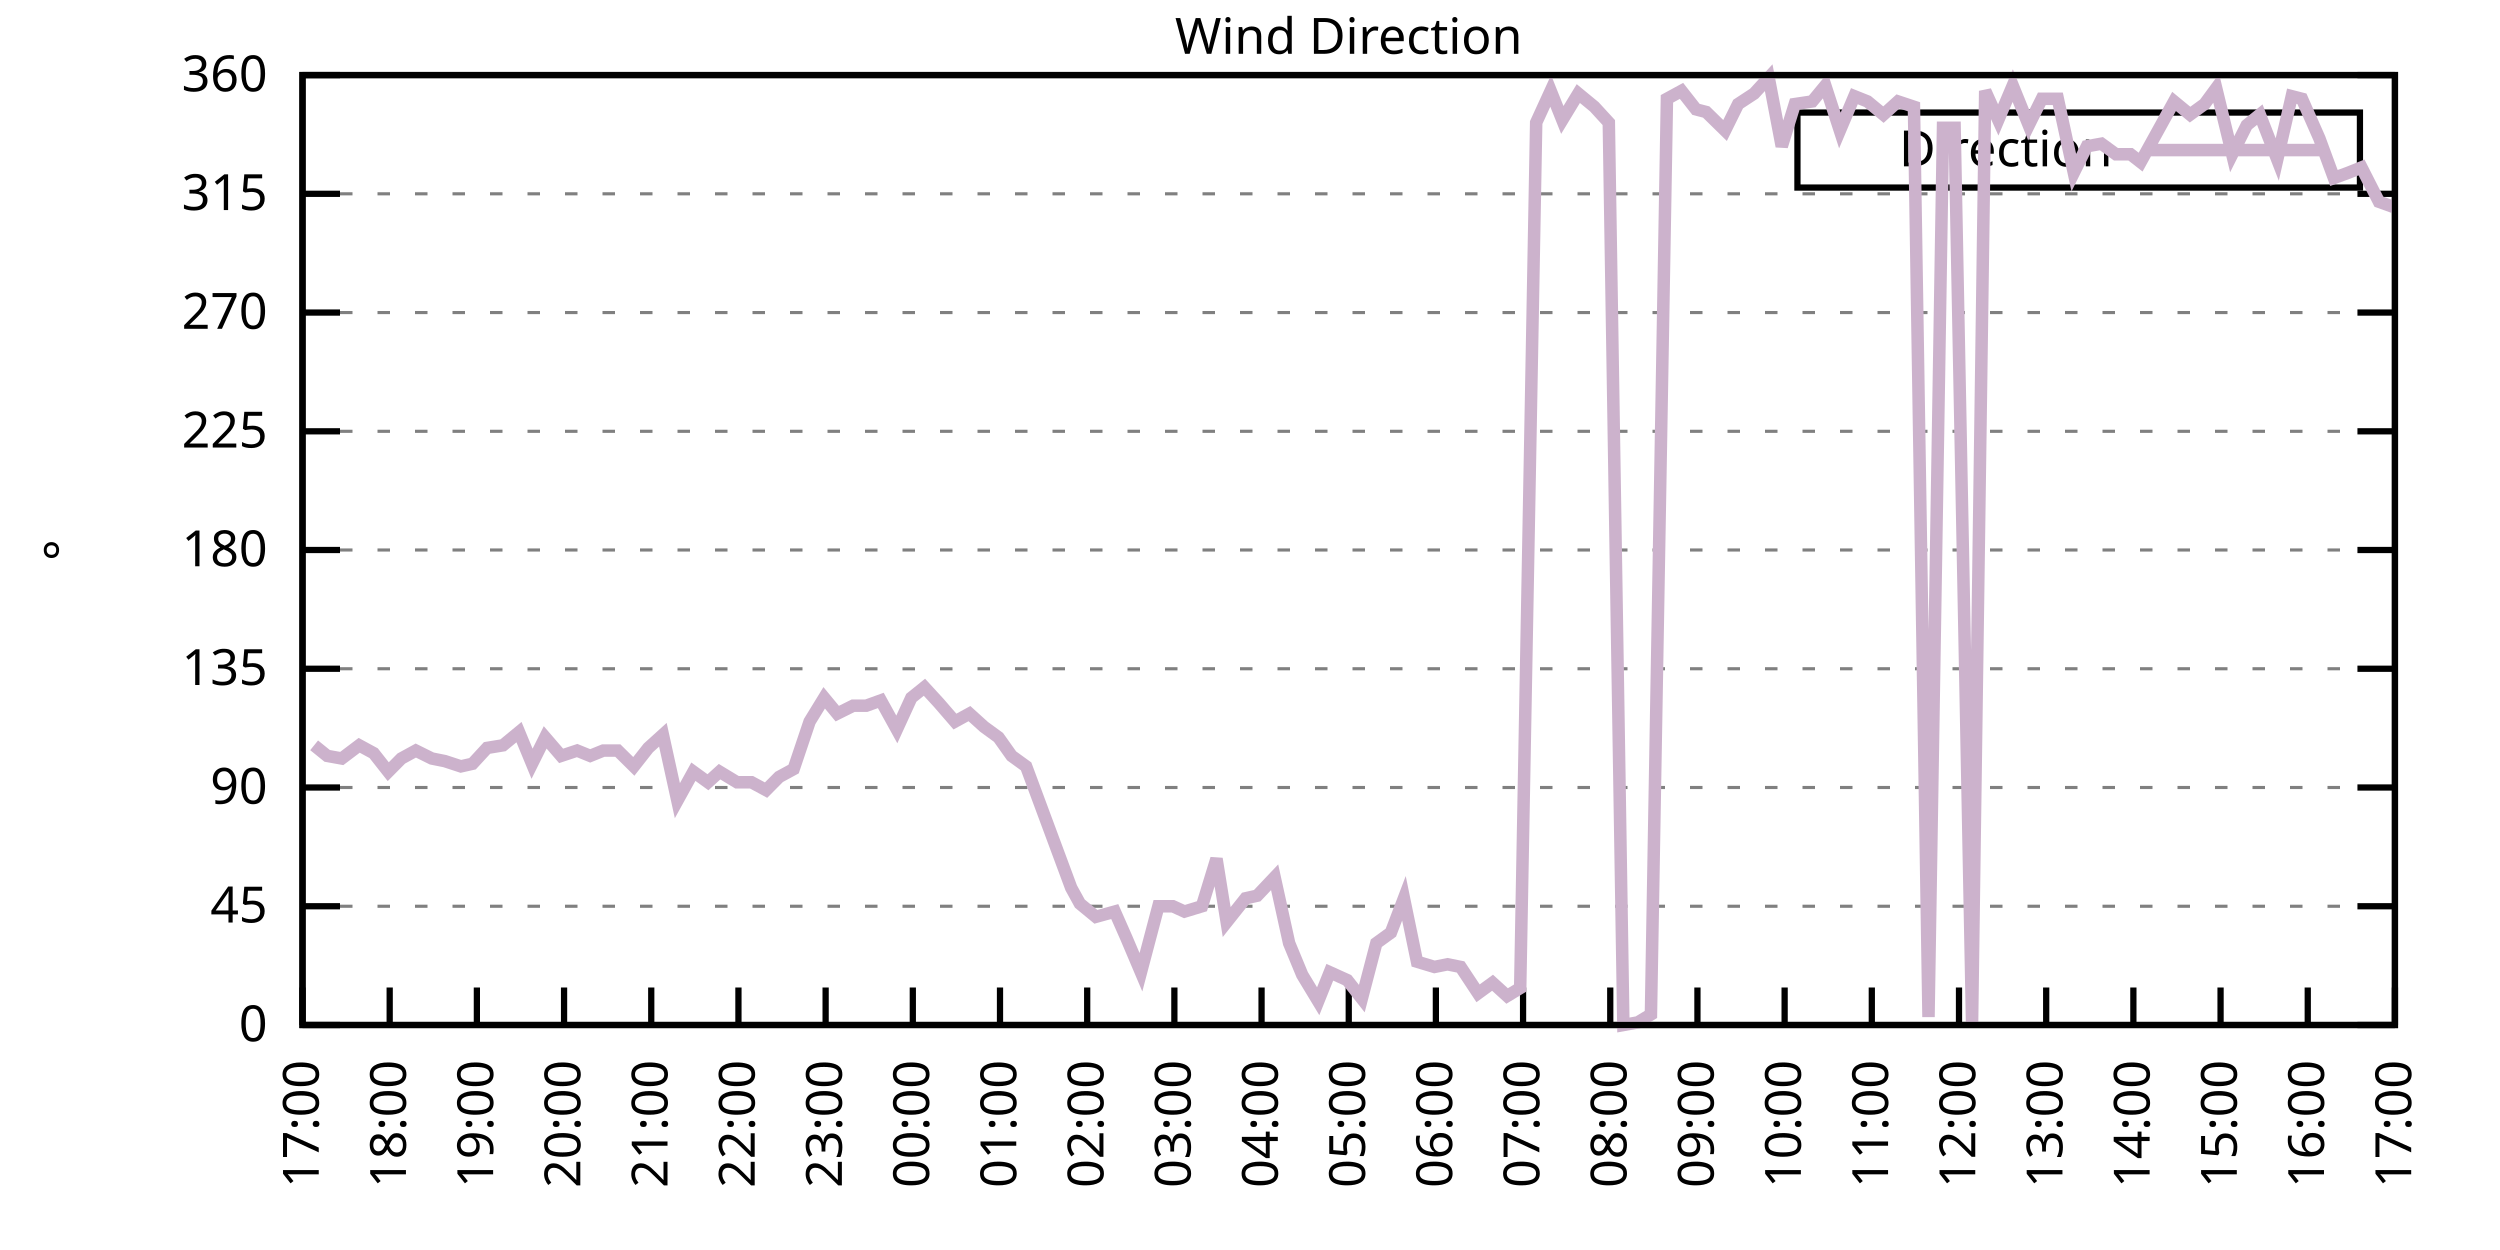
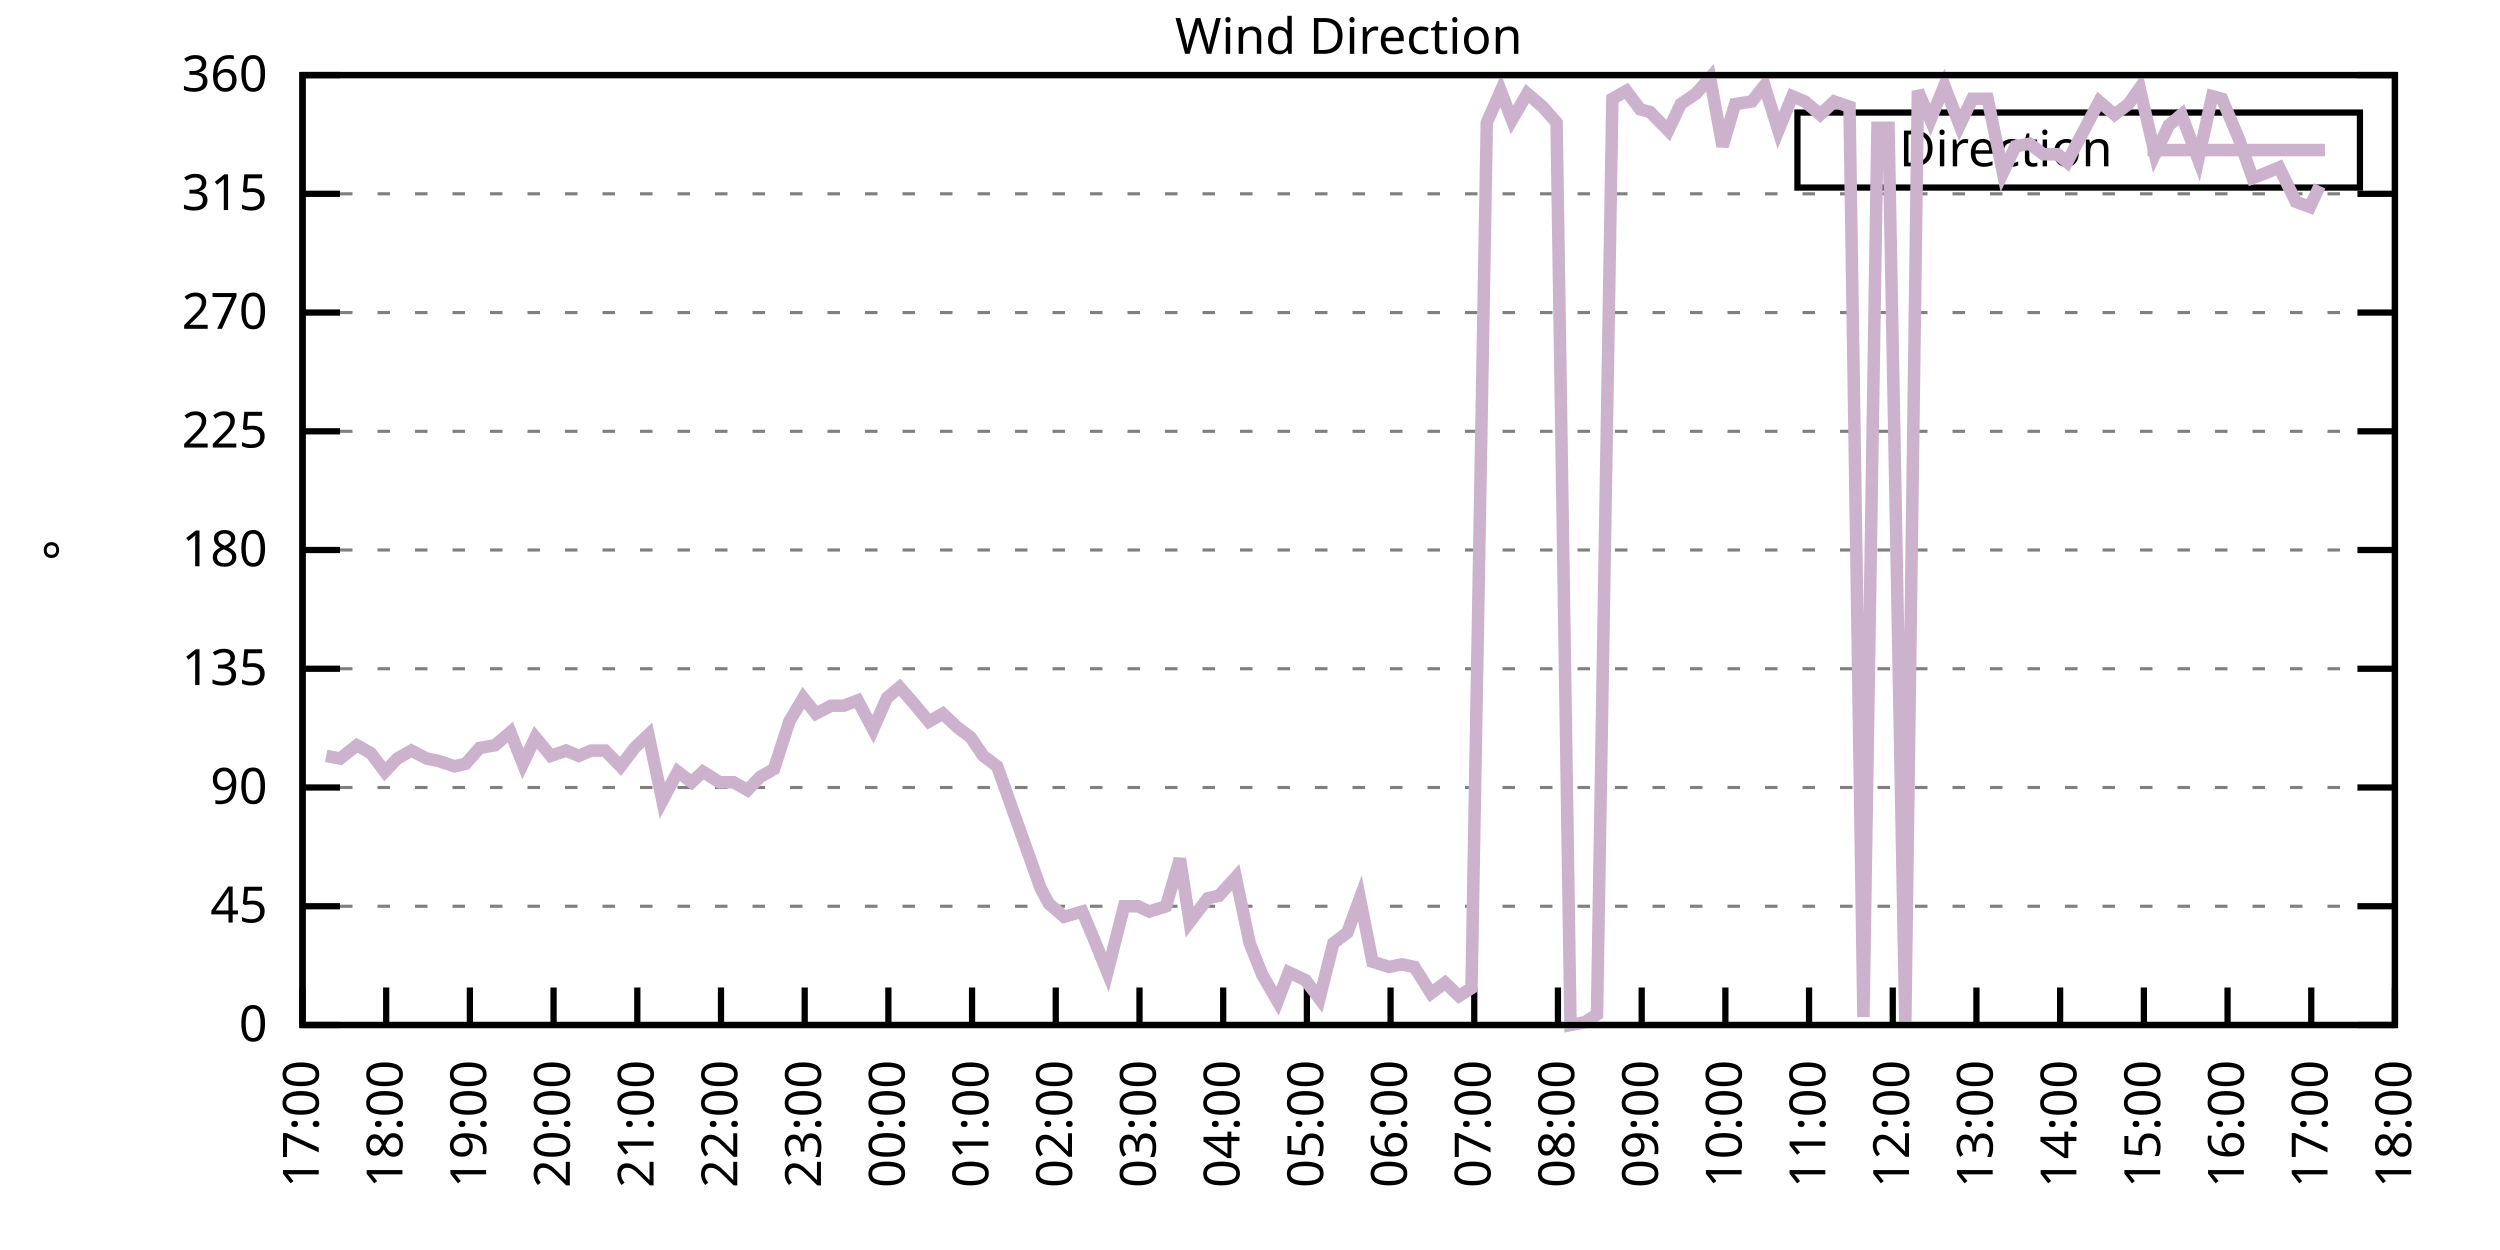
<svg xmlns="http://www.w3.org/2000/svg" xmlns:xlink="http://www.w3.org/1999/xlink" width="400" height="200" viewBox="0 0 400 200">
  <g id="gnuplot_canvas">
    <rect x="0" y="0" width="400" height="200" fill="none" />
    <defs>
      <circle id="gpDot" r="0.5" stroke-width="0.5" stroke="currentColor" />
      <path id="gpPt0" stroke-width="0.333" stroke="currentColor" d="M-1,0 h2 M0,-1 v2" />
      <path id="gpPt1" stroke-width="0.333" stroke="currentColor" d="M-1,-1 L1,1 M1,-1 L-1,1" />
      <path id="gpPt2" stroke-width="0.333" stroke="currentColor" d="M-1,0 L1,0 M0,-1 L0,1 M-1,-1 L1,1 M-1,1 L1,-1" />
      <rect id="gpPt3" stroke-width="0.333" stroke="currentColor" x="-1" y="-1" width="2" height="2" />
      <rect id="gpPt4" stroke-width="0.333" stroke="currentColor" fill="currentColor" x="-1" y="-1" width="2" height="2" />
      <circle id="gpPt5" stroke-width="0.333" stroke="currentColor" cx="0" cy="0" r="1" />
      <use xlink:href="#gpPt5" id="gpPt6" fill="currentColor" stroke="none" />
      <path id="gpPt7" stroke-width="0.333" stroke="currentColor" d="M0,-1.33 L-1.33,0.67 L1.33,0.67 z" />
      <use xlink:href="#gpPt7" id="gpPt8" fill="currentColor" stroke="none" />
      <use xlink:href="#gpPt7" id="gpPt9" stroke="currentColor" transform="rotate(180)" />
      <use xlink:href="#gpPt9" id="gpPt10" fill="currentColor" stroke="none" />
      <use xlink:href="#gpPt3" id="gpPt11" stroke="currentColor" transform="rotate(45)" />
      <use xlink:href="#gpPt11" id="gpPt12" fill="currentColor" stroke="none" />
      <path id="gpPt13" stroke-width="0.333" stroke="currentColor" d="M0,1.330 L1.265,0.411 L0.782,-1.067 L-0.782,-1.076 L-1.265,0.411 z" />
      <use xlink:href="#gpPt13" id="gpPt14" fill="currentColor" stroke="none" />
      <filter id="textbox" filterUnits="objectBoundingBox" x="0" y="0" height="1" width="1">
        <feFlood flood-color="white" flood-opacity="1" result="bgnd" />
        <feComposite in="SourceGraphic" in2="bgnd" operator="atop" />
      </filter>
      <filter id="greybox" filterUnits="objectBoundingBox" x="0" y="0" height="1" width="1">
        <feFlood flood-color="lightgrey" flood-opacity="1" result="grey" />
        <feComposite in="SourceGraphic" in2="grey" operator="atop" />
      </filter>
    </defs>
    <g fill="none" color="white" stroke="currentColor" stroke-width="1.00" stroke-linecap="butt" stroke-linejoin="miter">
</g>
    <g fill="none" color="black" stroke="currentColor" stroke-width="1.00" stroke-linecap="butt" stroke-linejoin="miter">
      <g stroke="none" shape-rendering="crispEdges">
        <polygon fill="rgb(255, 255, 255)" points="48.40,164.00 383.18,164.00 383.18,12.02 48.40,12.02 " />
      </g>
    </g>
    <g fill="none" color="black" stroke="currentColor" stroke-width="1.00" stroke-linecap="butt" stroke-linejoin="miter">
</g>
    <g fill="none" color="black" stroke="black" stroke-width="0.50" stroke-linecap="butt" stroke-linejoin="miter">
</g>
    <g fill="none" color="gray" stroke="currentColor" stroke-width="0.50" stroke-linecap="butt" stroke-linejoin="miter">
      <path stroke="gray" stroke-dasharray="2,4" class="gridline" d="M48.40,164.00 L383.19,164.00  " />
    </g>
    <g fill="none" color="gray" stroke="gray" stroke-width="1.00" stroke-linecap="butt" stroke-linejoin="miter">
</g>
    <g fill="none" color="black" stroke="currentColor" stroke-width="1.00" stroke-linecap="butt" stroke-linejoin="miter">
      <path stroke="black" d="M48.40,164.00 L54.40,164.00 M383.19,164.00 L377.19,164.00  " />
      <g transform="translate(42.80,166.60)" stroke="none" fill="black" font-family="Sans" font-size="8.00" text-anchor="end">
        <text>
          <tspan font-family="Sans"> 0</tspan>
        </text>
      </g>
    </g>
    <g fill="none" color="black" stroke="currentColor" stroke-width="1.00" stroke-linecap="butt" stroke-linejoin="miter">
</g>
    <g fill="none" color="black" stroke="black" stroke-width="0.50" stroke-linecap="butt" stroke-linejoin="miter">
</g>
    <g fill="none" color="gray" stroke="currentColor" stroke-width="0.50" stroke-linecap="butt" stroke-linejoin="miter">
      <path stroke="gray" stroke-dasharray="2,4" class="gridline" d="M48.40,145.00 L383.19,145.00  " />
    </g>
    <g fill="none" color="gray" stroke="gray" stroke-width="1.00" stroke-linecap="butt" stroke-linejoin="miter">
</g>
    <g fill="none" color="black" stroke="currentColor" stroke-width="1.00" stroke-linecap="butt" stroke-linejoin="miter">
      <path stroke="black" d="M48.40,145.00 L54.40,145.00 M383.19,145.00 L377.19,145.00  " />
      <g transform="translate(42.80,147.60)" stroke="none" fill="black" font-family="Sans" font-size="8.00" text-anchor="end">
        <text>
          <tspan font-family="Sans"> 45</tspan>
        </text>
      </g>
    </g>
    <g fill="none" color="black" stroke="currentColor" stroke-width="1.00" stroke-linecap="butt" stroke-linejoin="miter">
</g>
    <g fill="none" color="black" stroke="black" stroke-width="0.50" stroke-linecap="butt" stroke-linejoin="miter">
</g>
    <g fill="none" color="gray" stroke="currentColor" stroke-width="0.50" stroke-linecap="butt" stroke-linejoin="miter">
      <path stroke="gray" stroke-dasharray="2,4" class="gridline" d="M48.40,126.00 L383.19,126.00  " />
    </g>
    <g fill="none" color="gray" stroke="gray" stroke-width="1.00" stroke-linecap="butt" stroke-linejoin="miter">
</g>
    <g fill="none" color="black" stroke="currentColor" stroke-width="1.00" stroke-linecap="butt" stroke-linejoin="miter">
      <path stroke="black" d="M48.40,126.00 L54.40,126.00 M383.19,126.00 L377.19,126.00  " />
      <g transform="translate(42.80,128.60)" stroke="none" fill="black" font-family="Sans" font-size="8.00" text-anchor="end">
        <text>
          <tspan font-family="Sans"> 90</tspan>
        </text>
      </g>
    </g>
    <g fill="none" color="black" stroke="currentColor" stroke-width="1.00" stroke-linecap="butt" stroke-linejoin="miter">
</g>
    <g fill="none" color="black" stroke="black" stroke-width="0.50" stroke-linecap="butt" stroke-linejoin="miter">
</g>
    <g fill="none" color="gray" stroke="currentColor" stroke-width="0.50" stroke-linecap="butt" stroke-linejoin="miter">
      <path stroke="gray" stroke-dasharray="2,4" class="gridline" d="M48.40,107.00 L383.19,107.00  " />
    </g>
    <g fill="none" color="gray" stroke="gray" stroke-width="1.00" stroke-linecap="butt" stroke-linejoin="miter">
</g>
    <g fill="none" color="black" stroke="currentColor" stroke-width="1.00" stroke-linecap="butt" stroke-linejoin="miter">
      <path stroke="black" d="M48.40,107.00 L54.40,107.00 M383.19,107.00 L377.19,107.00  " />
      <g transform="translate(42.80,109.60)" stroke="none" fill="black" font-family="Sans" font-size="8.00" text-anchor="end">
        <text>
          <tspan font-family="Sans"> 135</tspan>
        </text>
      </g>
    </g>
    <g fill="none" color="black" stroke="currentColor" stroke-width="1.00" stroke-linecap="butt" stroke-linejoin="miter">
</g>
    <g fill="none" color="black" stroke="black" stroke-width="0.50" stroke-linecap="butt" stroke-linejoin="miter">
</g>
    <g fill="none" color="gray" stroke="currentColor" stroke-width="0.50" stroke-linecap="butt" stroke-linejoin="miter">
      <path stroke="gray" stroke-dasharray="2,4" class="gridline" d="M48.40,88.00 L383.19,88.00  " />
    </g>
    <g fill="none" color="gray" stroke="gray" stroke-width="1.00" stroke-linecap="butt" stroke-linejoin="miter">
</g>
    <g fill="none" color="black" stroke="currentColor" stroke-width="1.00" stroke-linecap="butt" stroke-linejoin="miter">
      <path stroke="black" d="M48.40,88.00 L54.40,88.00 M383.19,88.00 L377.19,88.00  " />
      <g transform="translate(42.80,90.60)" stroke="none" fill="black" font-family="Sans" font-size="8.00" text-anchor="end">
        <text>
          <tspan font-family="Sans"> 180</tspan>
        </text>
      </g>
    </g>
    <g fill="none" color="black" stroke="currentColor" stroke-width="1.00" stroke-linecap="butt" stroke-linejoin="miter">
</g>
    <g fill="none" color="black" stroke="black" stroke-width="0.50" stroke-linecap="butt" stroke-linejoin="miter">
</g>
    <g fill="none" color="gray" stroke="currentColor" stroke-width="0.50" stroke-linecap="butt" stroke-linejoin="miter">
      <path stroke="gray" stroke-dasharray="2,4" class="gridline" d="M48.40,69.01 L383.19,69.01  " />
    </g>
    <g fill="none" color="gray" stroke="gray" stroke-width="1.00" stroke-linecap="butt" stroke-linejoin="miter">
</g>
    <g fill="none" color="black" stroke="currentColor" stroke-width="1.00" stroke-linecap="butt" stroke-linejoin="miter">
      <path stroke="black" d="M48.40,69.01 L54.40,69.01 M383.19,69.01 L377.19,69.01  " />
      <g transform="translate(42.80,71.61)" stroke="none" fill="black" font-family="Sans" font-size="8.00" text-anchor="end">
        <text>
          <tspan font-family="Sans"> 225</tspan>
        </text>
      </g>
    </g>
    <g fill="none" color="black" stroke="currentColor" stroke-width="1.00" stroke-linecap="butt" stroke-linejoin="miter">
</g>
    <g fill="none" color="black" stroke="black" stroke-width="0.50" stroke-linecap="butt" stroke-linejoin="miter">
</g>
    <g fill="none" color="gray" stroke="currentColor" stroke-width="0.50" stroke-linecap="butt" stroke-linejoin="miter">
      <path stroke="gray" stroke-dasharray="2,4" class="gridline" d="M48.40,50.01 L383.19,50.01  " />
    </g>
    <g fill="none" color="gray" stroke="gray" stroke-width="1.00" stroke-linecap="butt" stroke-linejoin="miter">
</g>
    <g fill="none" color="black" stroke="currentColor" stroke-width="1.00" stroke-linecap="butt" stroke-linejoin="miter">
      <path stroke="black" d="M48.40,50.01 L54.40,50.01 M383.19,50.01 L377.19,50.01  " />
      <g transform="translate(42.80,52.61)" stroke="none" fill="black" font-family="Sans" font-size="8.00" text-anchor="end">
        <text>
          <tspan font-family="Sans"> 270</tspan>
        </text>
      </g>
    </g>
    <g fill="none" color="black" stroke="currentColor" stroke-width="1.00" stroke-linecap="butt" stroke-linejoin="miter">
</g>
    <g fill="none" color="black" stroke="black" stroke-width="0.50" stroke-linecap="butt" stroke-linejoin="miter">
</g>
    <g fill="none" color="gray" stroke="currentColor" stroke-width="0.50" stroke-linecap="butt" stroke-linejoin="miter">
      <path stroke="gray" stroke-dasharray="2,4" class="gridline" d="M48.40,31.01 L383.19,31.01  " />
    </g>
    <g fill="none" color="gray" stroke="gray" stroke-width="1.00" stroke-linecap="butt" stroke-linejoin="miter">
</g>
    <g fill="none" color="black" stroke="currentColor" stroke-width="1.00" stroke-linecap="butt" stroke-linejoin="miter">
      <path stroke="black" d="M48.40,31.01 L54.40,31.01 M383.19,31.01 L377.19,31.01  " />
      <g transform="translate(42.80,33.61)" stroke="none" fill="black" font-family="Sans" font-size="8.00" text-anchor="end">
        <text>
          <tspan font-family="Sans"> 315</tspan>
        </text>
      </g>
    </g>
    <g fill="none" color="black" stroke="currentColor" stroke-width="1.00" stroke-linecap="butt" stroke-linejoin="miter">
</g>
    <g fill="none" color="black" stroke="black" stroke-width="0.50" stroke-linecap="butt" stroke-linejoin="miter">
</g>
    <g fill="none" color="gray" stroke="currentColor" stroke-width="0.50" stroke-linecap="butt" stroke-linejoin="miter">
      <path stroke="gray" stroke-dasharray="2,4" class="gridline" d="M48.40,12.01 L383.19,12.01  " />
    </g>
    <g fill="none" color="gray" stroke="gray" stroke-width="1.00" stroke-linecap="butt" stroke-linejoin="miter">
</g>
    <g fill="none" color="black" stroke="currentColor" stroke-width="1.00" stroke-linecap="butt" stroke-linejoin="miter">
      <path stroke="black" d="M48.40,12.01 L54.40,12.01 M383.19,12.01 L377.19,12.01  " />
      <g transform="translate(42.80,14.61)" stroke="none" fill="black" font-family="Sans" font-size="8.00" text-anchor="end">
        <text>
          <tspan font-family="Sans"> 360</tspan>
        </text>
      </g>
    </g>
    <g fill="none" color="black" stroke="currentColor" stroke-width="1.00" stroke-linecap="butt" stroke-linejoin="miter">
      <path stroke="black" d="M48.40,164.00 L48.40,158.00  " />
      <g transform="translate(51.00,169.60) rotate(270.00)" stroke="none" fill="black" font-family="Sans" font-size="8.00" text-anchor="end">
        <text>
          <tspan font-family="Sans">17:00</tspan>
        </text>
      </g>
    </g>
    <g fill="none" color="black" stroke="currentColor" stroke-width="1.00" stroke-linecap="butt" stroke-linejoin="miter">
-       <path stroke="black" d="M62.35,164.00 L62.35,158.00  " />
-       <g transform="translate(64.95,169.60) rotate(270.00)" stroke="none" fill="black" font-family="Sans" font-size="8.00" text-anchor="end">
+       <path stroke="black" d="M61.79,164.00 L61.79,158.00  " />
+       <g transform="translate(64.39,169.60) rotate(270.00)" stroke="none" fill="black" font-family="Sans" font-size="8.00" text-anchor="end">
        <text>
          <tspan font-family="Sans">18:00</tspan>
        </text>
      </g>
    </g>
    <g fill="none" color="black" stroke="currentColor" stroke-width="1.00" stroke-linecap="butt" stroke-linejoin="miter">
-       <path stroke="black" d="M76.30,164.00 L76.30,158.00  " />
-       <g transform="translate(78.90,169.60) rotate(270.00)" stroke="none" fill="black" font-family="Sans" font-size="8.00" text-anchor="end">
+       <path stroke="black" d="M75.18,164.00 L75.18,158.00  " />
+       <g transform="translate(77.78,169.60) rotate(270.00)" stroke="none" fill="black" font-family="Sans" font-size="8.00" text-anchor="end">
        <text>
          <tspan font-family="Sans">19:00</tspan>
        </text>
      </g>
    </g>
    <g fill="none" color="black" stroke="currentColor" stroke-width="1.00" stroke-linecap="butt" stroke-linejoin="miter">
-       <path stroke="black" d="M90.25,164.00 L90.25,158.00  " />
-       <g transform="translate(92.85,169.60) rotate(270.00)" stroke="none" fill="black" font-family="Sans" font-size="8.00" text-anchor="end">
+       <path stroke="black" d="M88.57,164.00 L88.57,158.00  " />
+       <g transform="translate(91.17,169.60) rotate(270.00)" stroke="none" fill="black" font-family="Sans" font-size="8.00" text-anchor="end">
        <text>
          <tspan font-family="Sans">20:00</tspan>
        </text>
      </g>
    </g>
    <g fill="none" color="black" stroke="currentColor" stroke-width="1.00" stroke-linecap="butt" stroke-linejoin="miter">
-       <path stroke="black" d="M104.20,164.00 L104.20,158.00  " />
-       <g transform="translate(106.80,169.60) rotate(270.00)" stroke="none" fill="black" font-family="Sans" font-size="8.00" text-anchor="end">
+       <path stroke="black" d="M101.97,164.00 L101.97,158.00  " />
+       <g transform="translate(104.57,169.60) rotate(270.00)" stroke="none" fill="black" font-family="Sans" font-size="8.00" text-anchor="end">
        <text>
          <tspan font-family="Sans">21:00</tspan>
        </text>
      </g>
    </g>
    <g fill="none" color="black" stroke="currentColor" stroke-width="1.00" stroke-linecap="butt" stroke-linejoin="miter">
-       <path stroke="black" d="M118.15,164.00 L118.15,158.00  " />
-       <g transform="translate(120.75,169.60) rotate(270.00)" stroke="none" fill="black" font-family="Sans" font-size="8.00" text-anchor="end">
+       <path stroke="black" d="M115.36,164.00 L115.36,158.00  " />
+       <g transform="translate(117.96,169.60) rotate(270.00)" stroke="none" fill="black" font-family="Sans" font-size="8.00" text-anchor="end">
        <text>
          <tspan font-family="Sans">22:00</tspan>
        </text>
      </g>
    </g>
    <g fill="none" color="black" stroke="currentColor" stroke-width="1.00" stroke-linecap="butt" stroke-linejoin="miter">
-       <path stroke="black" d="M132.10,164.00 L132.10,158.00  " />
-       <g transform="translate(134.70,169.60) rotate(270.00)" stroke="none" fill="black" font-family="Sans" font-size="8.00" text-anchor="end">
+       <path stroke="black" d="M128.75,164.00 L128.75,158.00  " />
+       <g transform="translate(131.35,169.60) rotate(270.00)" stroke="none" fill="black" font-family="Sans" font-size="8.00" text-anchor="end">
        <text>
          <tspan font-family="Sans">23:00</tspan>
        </text>
      </g>
    </g>
    <g fill="none" color="black" stroke="currentColor" stroke-width="1.00" stroke-linecap="butt" stroke-linejoin="miter">
-       <path stroke="black" d="M146.05,164.00 L146.05,158.00  " />
-       <g transform="translate(148.65,169.60) rotate(270.00)" stroke="none" fill="black" font-family="Sans" font-size="8.00" text-anchor="end">
+       <path stroke="black" d="M142.14,164.00 L142.14,158.00  " />
+       <g transform="translate(144.74,169.60) rotate(270.00)" stroke="none" fill="black" font-family="Sans" font-size="8.00" text-anchor="end">
        <text>
          <tspan font-family="Sans">00:00</tspan>
        </text>
      </g>
    </g>
    <g fill="none" color="black" stroke="currentColor" stroke-width="1.00" stroke-linecap="butt" stroke-linejoin="miter">
-       <path stroke="black" d="M160.00,164.00 L160.00,158.00  " />
-       <g transform="translate(162.60,169.60) rotate(270.00)" stroke="none" fill="black" font-family="Sans" font-size="8.00" text-anchor="end">
+       <path stroke="black" d="M155.53,164.00 L155.53,158.00  " />
+       <g transform="translate(158.13,169.60) rotate(270.00)" stroke="none" fill="black" font-family="Sans" font-size="8.00" text-anchor="end">
        <text>
          <tspan font-family="Sans">01:00</tspan>
        </text>
      </g>
    </g>
    <g fill="none" color="black" stroke="currentColor" stroke-width="1.00" stroke-linecap="butt" stroke-linejoin="miter">
-       <path stroke="black" d="M173.95,164.00 L173.95,158.00  " />
-       <g transform="translate(176.55,169.60) rotate(270.00)" stroke="none" fill="black" font-family="Sans" font-size="8.00" text-anchor="end">
+       <path stroke="black" d="M168.92,164.00 L168.92,158.00  " />
+       <g transform="translate(171.52,169.60) rotate(270.00)" stroke="none" fill="black" font-family="Sans" font-size="8.00" text-anchor="end">
        <text>
          <tspan font-family="Sans">02:00</tspan>
        </text>
      </g>
    </g>
    <g fill="none" color="black" stroke="currentColor" stroke-width="1.00" stroke-linecap="butt" stroke-linejoin="miter">
-       <path stroke="black" d="M187.90,164.00 L187.90,158.00  " />
-       <g transform="translate(190.50,169.60) rotate(270.00)" stroke="none" fill="black" font-family="Sans" font-size="8.00" text-anchor="end">
+       <path stroke="black" d="M182.32,164.00 L182.32,158.00  " />
+       <g transform="translate(184.92,169.60) rotate(270.00)" stroke="none" fill="black" font-family="Sans" font-size="8.00" text-anchor="end">
        <text>
          <tspan font-family="Sans">03:00</tspan>
        </text>
      </g>
    </g>
    <g fill="none" color="black" stroke="currentColor" stroke-width="1.00" stroke-linecap="butt" stroke-linejoin="miter">
-       <path stroke="black" d="M201.85,164.00 L201.85,158.00  " />
-       <g transform="translate(204.45,169.60) rotate(270.00)" stroke="none" fill="black" font-family="Sans" font-size="8.00" text-anchor="end">
+       <path stroke="black" d="M195.71,164.00 L195.71,158.00  " />
+       <g transform="translate(198.31,169.60) rotate(270.00)" stroke="none" fill="black" font-family="Sans" font-size="8.00" text-anchor="end">
        <text>
          <tspan font-family="Sans">04:00</tspan>
        </text>
      </g>
    </g>
    <g fill="none" color="black" stroke="currentColor" stroke-width="1.00" stroke-linecap="butt" stroke-linejoin="miter">
-       <path stroke="black" d="M215.80,164.00 L215.80,158.00  " />
-       <g transform="translate(218.40,169.60) rotate(270.00)" stroke="none" fill="black" font-family="Sans" font-size="8.00" text-anchor="end">
+       <path stroke="black" d="M209.10,164.00 L209.10,158.00  " />
+       <g transform="translate(211.70,169.60) rotate(270.00)" stroke="none" fill="black" font-family="Sans" font-size="8.00" text-anchor="end">
        <text>
          <tspan font-family="Sans">05:00</tspan>
        </text>
      </g>
    </g>
    <g fill="none" color="black" stroke="currentColor" stroke-width="1.00" stroke-linecap="butt" stroke-linejoin="miter">
-       <path stroke="black" d="M229.74,164.00 L229.74,158.00  " />
-       <g transform="translate(232.34,169.60) rotate(270.00)" stroke="none" fill="black" font-family="Sans" font-size="8.00" text-anchor="end">
+       <path stroke="black" d="M222.49,164.00 L222.49,158.00  " />
+       <g transform="translate(225.09,169.60) rotate(270.00)" stroke="none" fill="black" font-family="Sans" font-size="8.00" text-anchor="end">
        <text>
          <tspan font-family="Sans">06:00</tspan>
        </text>
      </g>
    </g>
    <g fill="none" color="black" stroke="currentColor" stroke-width="1.00" stroke-linecap="butt" stroke-linejoin="miter">
-       <path stroke="black" d="M243.69,164.00 L243.69,158.00  " />
-       <g transform="translate(246.29,169.60) rotate(270.00)" stroke="none" fill="black" font-family="Sans" font-size="8.00" text-anchor="end">
+       <path stroke="black" d="M235.88,164.00 L235.88,158.00  " />
+       <g transform="translate(238.48,169.60) rotate(270.00)" stroke="none" fill="black" font-family="Sans" font-size="8.00" text-anchor="end">
        <text>
          <tspan font-family="Sans">07:00</tspan>
        </text>
      </g>
    </g>
    <g fill="none" color="black" stroke="currentColor" stroke-width="1.00" stroke-linecap="butt" stroke-linejoin="miter">
-       <path stroke="black" d="M257.64,164.00 L257.64,158.00  " />
-       <g transform="translate(260.24,169.60) rotate(270.00)" stroke="none" fill="black" font-family="Sans" font-size="8.00" text-anchor="end">
+       <path stroke="black" d="M249.27,164.00 L249.27,158.00  " />
+       <g transform="translate(251.87,169.60) rotate(270.00)" stroke="none" fill="black" font-family="Sans" font-size="8.00" text-anchor="end">
        <text>
          <tspan font-family="Sans">08:00</tspan>
        </text>
      </g>
    </g>
    <g fill="none" color="black" stroke="currentColor" stroke-width="1.00" stroke-linecap="butt" stroke-linejoin="miter">
-       <path stroke="black" d="M271.59,164.00 L271.59,158.00  " />
-       <g transform="translate(274.19,169.60) rotate(270.00)" stroke="none" fill="black" font-family="Sans" font-size="8.00" text-anchor="end">
+       <path stroke="black" d="M262.67,164.00 L262.67,158.00  " />
+       <g transform="translate(265.27,169.60) rotate(270.00)" stroke="none" fill="black" font-family="Sans" font-size="8.00" text-anchor="end">
        <text>
          <tspan font-family="Sans">09:00</tspan>
        </text>
      </g>
    </g>
    <g fill="none" color="black" stroke="currentColor" stroke-width="1.00" stroke-linecap="butt" stroke-linejoin="miter">
-       <path stroke="black" d="M285.54,164.00 L285.54,158.00  " />
-       <g transform="translate(288.14,169.60) rotate(270.00)" stroke="none" fill="black" font-family="Sans" font-size="8.00" text-anchor="end">
+       <path stroke="black" d="M276.06,164.00 L276.06,158.00  " />
+       <g transform="translate(278.66,169.60) rotate(270.00)" stroke="none" fill="black" font-family="Sans" font-size="8.00" text-anchor="end">
        <text>
          <tspan font-family="Sans">10:00</tspan>
        </text>
      </g>
    </g>
    <g fill="none" color="black" stroke="currentColor" stroke-width="1.00" stroke-linecap="butt" stroke-linejoin="miter">
-       <path stroke="black" d="M299.49,164.00 L299.49,158.00  " />
-       <g transform="translate(302.09,169.60) rotate(270.00)" stroke="none" fill="black" font-family="Sans" font-size="8.00" text-anchor="end">
+       <path stroke="black" d="M289.45,164.00 L289.45,158.00  " />
+       <g transform="translate(292.05,169.60) rotate(270.00)" stroke="none" fill="black" font-family="Sans" font-size="8.00" text-anchor="end">
        <text>
          <tspan font-family="Sans">11:00</tspan>
        </text>
      </g>
    </g>
    <g fill="none" color="black" stroke="currentColor" stroke-width="1.00" stroke-linecap="butt" stroke-linejoin="miter">
-       <path stroke="black" d="M313.44,164.00 L313.44,158.00  " />
-       <g transform="translate(316.04,169.60) rotate(270.00)" stroke="none" fill="black" font-family="Sans" font-size="8.00" text-anchor="end">
+       <path stroke="black" d="M302.84,164.00 L302.84,158.00  " />
+       <g transform="translate(305.44,169.60) rotate(270.00)" stroke="none" fill="black" font-family="Sans" font-size="8.00" text-anchor="end">
        <text>
          <tspan font-family="Sans">12:00</tspan>
        </text>
      </g>
    </g>
    <g fill="none" color="black" stroke="currentColor" stroke-width="1.00" stroke-linecap="butt" stroke-linejoin="miter">
-       <path stroke="black" d="M327.39,164.00 L327.39,158.00  " />
-       <g transform="translate(329.99,169.60) rotate(270.00)" stroke="none" fill="black" font-family="Sans" font-size="8.00" text-anchor="end">
+       <path stroke="black" d="M316.23,164.00 L316.23,158.00  " />
+       <g transform="translate(318.83,169.60) rotate(270.00)" stroke="none" fill="black" font-family="Sans" font-size="8.00" text-anchor="end">
        <text>
          <tspan font-family="Sans">13:00</tspan>
        </text>
      </g>
    </g>
    <g fill="none" color="black" stroke="currentColor" stroke-width="1.00" stroke-linecap="butt" stroke-linejoin="miter">
-       <path stroke="black" d="M341.34,164.00 L341.34,158.00  " />
-       <g transform="translate(343.94,169.60) rotate(270.00)" stroke="none" fill="black" font-family="Sans" font-size="8.00" text-anchor="end">
+       <path stroke="black" d="M329.62,164.00 L329.62,158.00  " />
+       <g transform="translate(332.22,169.60) rotate(270.00)" stroke="none" fill="black" font-family="Sans" font-size="8.00" text-anchor="end">
        <text>
          <tspan font-family="Sans">14:00</tspan>
        </text>
      </g>
    </g>
    <g fill="none" color="black" stroke="currentColor" stroke-width="1.00" stroke-linecap="butt" stroke-linejoin="miter">
-       <path stroke="black" d="M355.29,164.00 L355.29,158.00  " />
-       <g transform="translate(357.89,169.60) rotate(270.00)" stroke="none" fill="black" font-family="Sans" font-size="8.00" text-anchor="end">
+       <path stroke="black" d="M343.02,164.00 L343.02,158.00  " />
+       <g transform="translate(345.62,169.60) rotate(270.00)" stroke="none" fill="black" font-family="Sans" font-size="8.00" text-anchor="end">
        <text>
          <tspan font-family="Sans">15:00</tspan>
        </text>
      </g>
    </g>
    <g fill="none" color="black" stroke="currentColor" stroke-width="1.00" stroke-linecap="butt" stroke-linejoin="miter">
-       <path stroke="black" d="M369.24,164.00 L369.24,158.00  " />
-       <g transform="translate(371.84,169.60) rotate(270.00)" stroke="none" fill="black" font-family="Sans" font-size="8.00" text-anchor="end">
+       <path stroke="black" d="M356.41,164.00 L356.41,158.00  " />
+       <g transform="translate(359.01,169.60) rotate(270.00)" stroke="none" fill="black" font-family="Sans" font-size="8.00" text-anchor="end">
        <text>
          <tspan font-family="Sans">16:00</tspan>
+         </text>
+       </g>
+     </g>
+     <g fill="none" color="black" stroke="currentColor" stroke-width="1.00" stroke-linecap="butt" stroke-linejoin="miter">
+       <path stroke="black" d="M369.80,164.00 L369.80,158.00  " />
+       <g transform="translate(372.40,169.60) rotate(270.00)" stroke="none" fill="black" font-family="Sans" font-size="8.00" text-anchor="end">
+         <text>
+           <tspan font-family="Sans">17:00</tspan>
        </text>
      </g>
    </g>
    <g fill="none" color="black" stroke="currentColor" stroke-width="1.00" stroke-linecap="butt" stroke-linejoin="miter">
      <path stroke="black" d="M383.19,164.00 L383.19,158.00  " />
      <g transform="translate(385.79,169.60) rotate(270.00)" stroke="none" fill="black" font-family="Sans" font-size="8.00" text-anchor="end">
        <text>
-           <tspan font-family="Sans">17:00</tspan>
+           <tspan font-family="Sans">18:00</tspan>
        </text>
      </g>
    </g>
    <g fill="none" color="black" stroke="currentColor" stroke-width="1.00" stroke-linecap="butt" stroke-linejoin="miter">
</g>
    <g fill="none" color="black" stroke="currentColor" stroke-width="1.00" stroke-linecap="butt" stroke-linejoin="miter">
      <path stroke="black" d="M48.40,12.01 L48.40,164.00 L383.19,164.00 L383.19,12.01 L48.40,12.01 Z  " />
    </g>
    <g fill="none" color="black" stroke="currentColor" stroke-width="1.00" stroke-linecap="butt" stroke-linejoin="miter">
</g>
    <g fill="none" color="black" stroke="currentColor" stroke-width="1.00" stroke-linecap="butt" stroke-linejoin="miter">
      <path stroke="black" d="M287.59,30.01 L287.59,18.01 L377.59,18.01 L377.59,30.01 L287.59,30.01 Z  " />
    </g>
    <g id="Wind_direction_plot_1">
      <g fill="none" color="white" stroke="black" stroke-width="2.00" stroke-linecap="butt" stroke-linejoin="miter">
</g>
      <g fill="none" color="black" stroke="currentColor" stroke-width="2.00" stroke-linecap="butt" stroke-linejoin="miter">
        <g transform="translate(337.99,26.61)" stroke="none" fill="black" font-family="Sans" font-size="8.00" text-anchor="end">
          <text>
            <tspan font-family="Sans">Direction</tspan>
          </text>
        </g>
      </g>
      <g fill="none" color="black" stroke="currentColor" stroke-width="2.00" stroke-linecap="butt" stroke-linejoin="miter">
-         <path stroke="rgb(204, 178, 204)" d="M343.59,24.01 L371.99,24.01 M50.26,119.25 L52.35,120.94 L54.68,121.36 L57.47,119.25 L59.79,120.51 L62.12,123.47   L64.21,121.36 L66.53,120.09 L69.09,121.36 L71.18,121.78 L73.74,122.62 L75.60,122.20 L77.93,119.67 L80.48,119.25   L83.04,117.14 L85.13,122.20 L87.23,117.98 L89.78,120.94 L92.34,120.09 L94.43,120.94 L96.53,120.09 L98.85,120.09   L101.41,122.62 L103.73,119.67 L106.06,117.56 L108.38,128.11 L110.94,123.47 L113.27,125.16 L115.13,123.47 L117.92,125.16   L120.24,125.16 L122.57,126.42 L124.66,124.31 L126.98,123.05 L129.54,115.45 L131.87,111.65 L133.96,114.18 L136.51,112.91   L138.61,112.91 L140.93,112.07 L143.49,116.71 L145.81,111.65 L147.91,109.96 L150.23,112.49 L152.79,115.45 L155.11,114.18   L157.44,116.29 L159.76,117.98 L161.86,120.94 L164.18,122.62 L171.39,142.05 L172.78,144.58 L175.34,146.69 L178.36,145.85   L180.22,150.07 L182.55,155.56 L185.34,145.00 L187.66,145.00 L189.52,145.85 L192.31,145.00 L194.64,137.40 L196.27,147.53   L199.29,143.73 L201.15,143.31 L203.94,140.36 L206.26,150.91 L208.36,155.98 L210.91,160.20 L212.77,155.56 L215.56,156.82   L217.89,159.78 L220.21,150.91 L222.54,149.22 L224.63,143.73 L226.72,153.87 L229.51,154.71 L231.60,154.29 L233.70,154.71   L236.49,158.93 L238.81,157.24 L241.14,159.36 L243.23,158.09 L245.79,19.61 L248.11,14.54 L249.97,19.19 L252.53,14.97   L255.09,17.08 L257.41,19.61 L259.74,164.00 L262.06,163.58 L264.15,162.31 L266.71,15.81 L269.04,14.54 L271.36,17.50   L272.99,17.92 L276.01,20.88 L278.10,16.65 L280.66,14.97 L282.99,12.43 L285.08,23.41 L287.17,16.65 L289.96,16.23   L292.05,13.70 L294.38,20.88 L296.70,15.39 L298.80,16.23 L301.35,18.34 L303.68,16.23 L306.23,17.08 L308.56,162.73   L310.88,20.45 L312.74,20.45 L315.53,163.58 L317.63,14.54 L319.72,19.19 L322.04,13.70 L324.60,20.03 L326.69,15.81   L329.25,15.81 L331.81,27.63 L333.90,23.41 L336.23,22.99 L338.55,24.68 L340.88,24.68 L342.50,25.94 L345.76,20.03   L347.85,16.23 L350.41,18.34 L352.73,16.65 L354.59,14.12 L357.15,24.68 L359.48,20.03 L361.57,18.34 L364.36,25.52   L366.68,15.39 L368.31,15.81 L371.10,22.14 L373.43,28.48 L375.75,27.63 L377.84,26.79 L380.63,32.28 L382.96,33.12    " />
+         <path stroke="rgb(204, 178, 204)" d="M343.59,24.01 L371.99,24.01 M52.19,120.94 L54.43,121.36 L57.10,119.25 L59.34,120.51 L61.57,123.47 L63.58,121.36   L65.81,120.09 L68.26,121.36 L70.27,121.78 L72.73,122.62 L74.51,122.20 L76.75,119.67 L79.20,119.25 L81.66,117.14   L83.66,122.20 L85.67,117.98 L88.13,120.94 L90.58,120.09 L92.59,120.94 L94.60,120.09 L96.83,120.09 L99.29,122.62   L101.52,119.67 L103.75,117.56 L105.98,128.11 L108.44,123.47 L110.67,125.16 L112.46,123.47 L115.13,125.16 L117.37,125.16   L119.60,126.42 L121.61,124.31 L123.84,123.05 L126.29,115.45 L128.53,111.65 L130.54,114.18 L132.99,112.91 L135.00,112.91   L137.23,112.07 L139.69,116.71 L141.92,111.65 L143.93,109.96 L146.16,112.49 L148.61,115.45 L150.85,114.18 L153.08,116.29   L155.31,117.98 L157.32,120.94 L159.55,122.62 L166.47,142.05 L167.81,144.58 L170.26,146.69 L173.17,145.85 L174.95,150.07   L177.18,155.56 L179.86,145.00 L182.09,145.00 L183.88,145.85 L186.56,145.00 L188.79,137.40 L190.35,147.53 L193.25,143.73   L195.04,143.31 L197.72,140.36 L199.95,150.91 L201.96,155.98 L204.41,160.20 L206.20,155.56 L208.88,156.82 L211.11,159.78   L213.34,150.91 L215.57,149.22 L217.58,143.73 L219.59,153.87 L222.27,154.71 L224.28,154.29 L226.29,154.71 L228.96,158.93   L231.20,157.24 L233.43,159.36 L235.44,158.09 L237.89,19.61 L240.12,14.54 L241.91,19.19 L244.36,14.97 L246.82,17.08   L249.05,19.61 L251.28,164.00 L253.51,163.58 L255.52,162.31 L257.98,15.81 L260.21,14.54 L262.44,17.50 L264.00,17.92   L266.91,20.88 L268.92,16.65 L271.37,14.97 L273.60,12.43 L275.61,23.41 L277.62,16.65 L280.30,16.23 L282.31,13.70   L284.54,20.88 L286.77,15.39 L288.78,16.23 L291.23,18.34 L293.47,16.23 L295.92,17.08 L298.15,162.73 L300.39,20.45   L302.17,20.45 L304.85,163.58 L306.86,14.54 L308.87,19.19 L311.10,13.70 L313.55,20.03 L315.56,15.81 L318.02,15.81   L320.47,27.63 L322.48,23.41 L324.71,22.99 L326.95,24.68 L329.18,24.68 L330.74,25.94 L333.86,20.03 L335.87,16.23   L338.33,18.34 L340.56,16.65 L342.35,14.12 L344.80,24.68 L347.03,20.03 L349.04,18.34 L351.72,25.52 L353.95,15.39   L355.51,15.81 L358.19,22.14 L360.42,28.48 L362.66,27.63 L364.66,26.79 L367.34,32.28 L369.58,33.12 L371.14,29.74    " />
      </g>
    </g>
    <g fill="none" color="black" stroke="currentColor" stroke-width="2.00" stroke-linecap="butt" stroke-linejoin="miter">
</g>
    <g fill="none" color="black" stroke="black" stroke-width="1.00" stroke-linecap="butt" stroke-linejoin="miter">
</g>
    <g fill="none" color="black" stroke="currentColor" stroke-width="1.00" stroke-linecap="butt" stroke-linejoin="miter">
      <path stroke="black" d="M48.40,12.01 L48.40,164.00 L383.19,164.00 L383.19,12.01 L48.40,12.01 Z  " />
      <g transform="translate(12.80,88.01) rotate(270.00)" stroke="none" fill="black" font-family="Sans" font-size="8.00" text-anchor="middle">
        <text>
          <tspan font-family="Sans">°</tspan>
        </text>
      </g>
    </g>
    <g fill="none" color="black" stroke="currentColor" stroke-width="1.00" stroke-linecap="butt" stroke-linejoin="miter">
</g>
    <g fill="none" color="black" stroke="currentColor" stroke-width="1.00" stroke-linecap="butt" stroke-linejoin="miter">
      <g transform="translate(215.79,8.61)" stroke="none" fill="black" font-family="Sans" font-size="8.00" text-anchor="middle">
        <text>
          <tspan font-family="Sans">Wind Direction</tspan>
        </text>
      </g>
    </g>
    <g fill="none" color="black" stroke="currentColor" stroke-width="1.00" stroke-linecap="butt" stroke-linejoin="miter">
</g>
  </g>
</svg>
